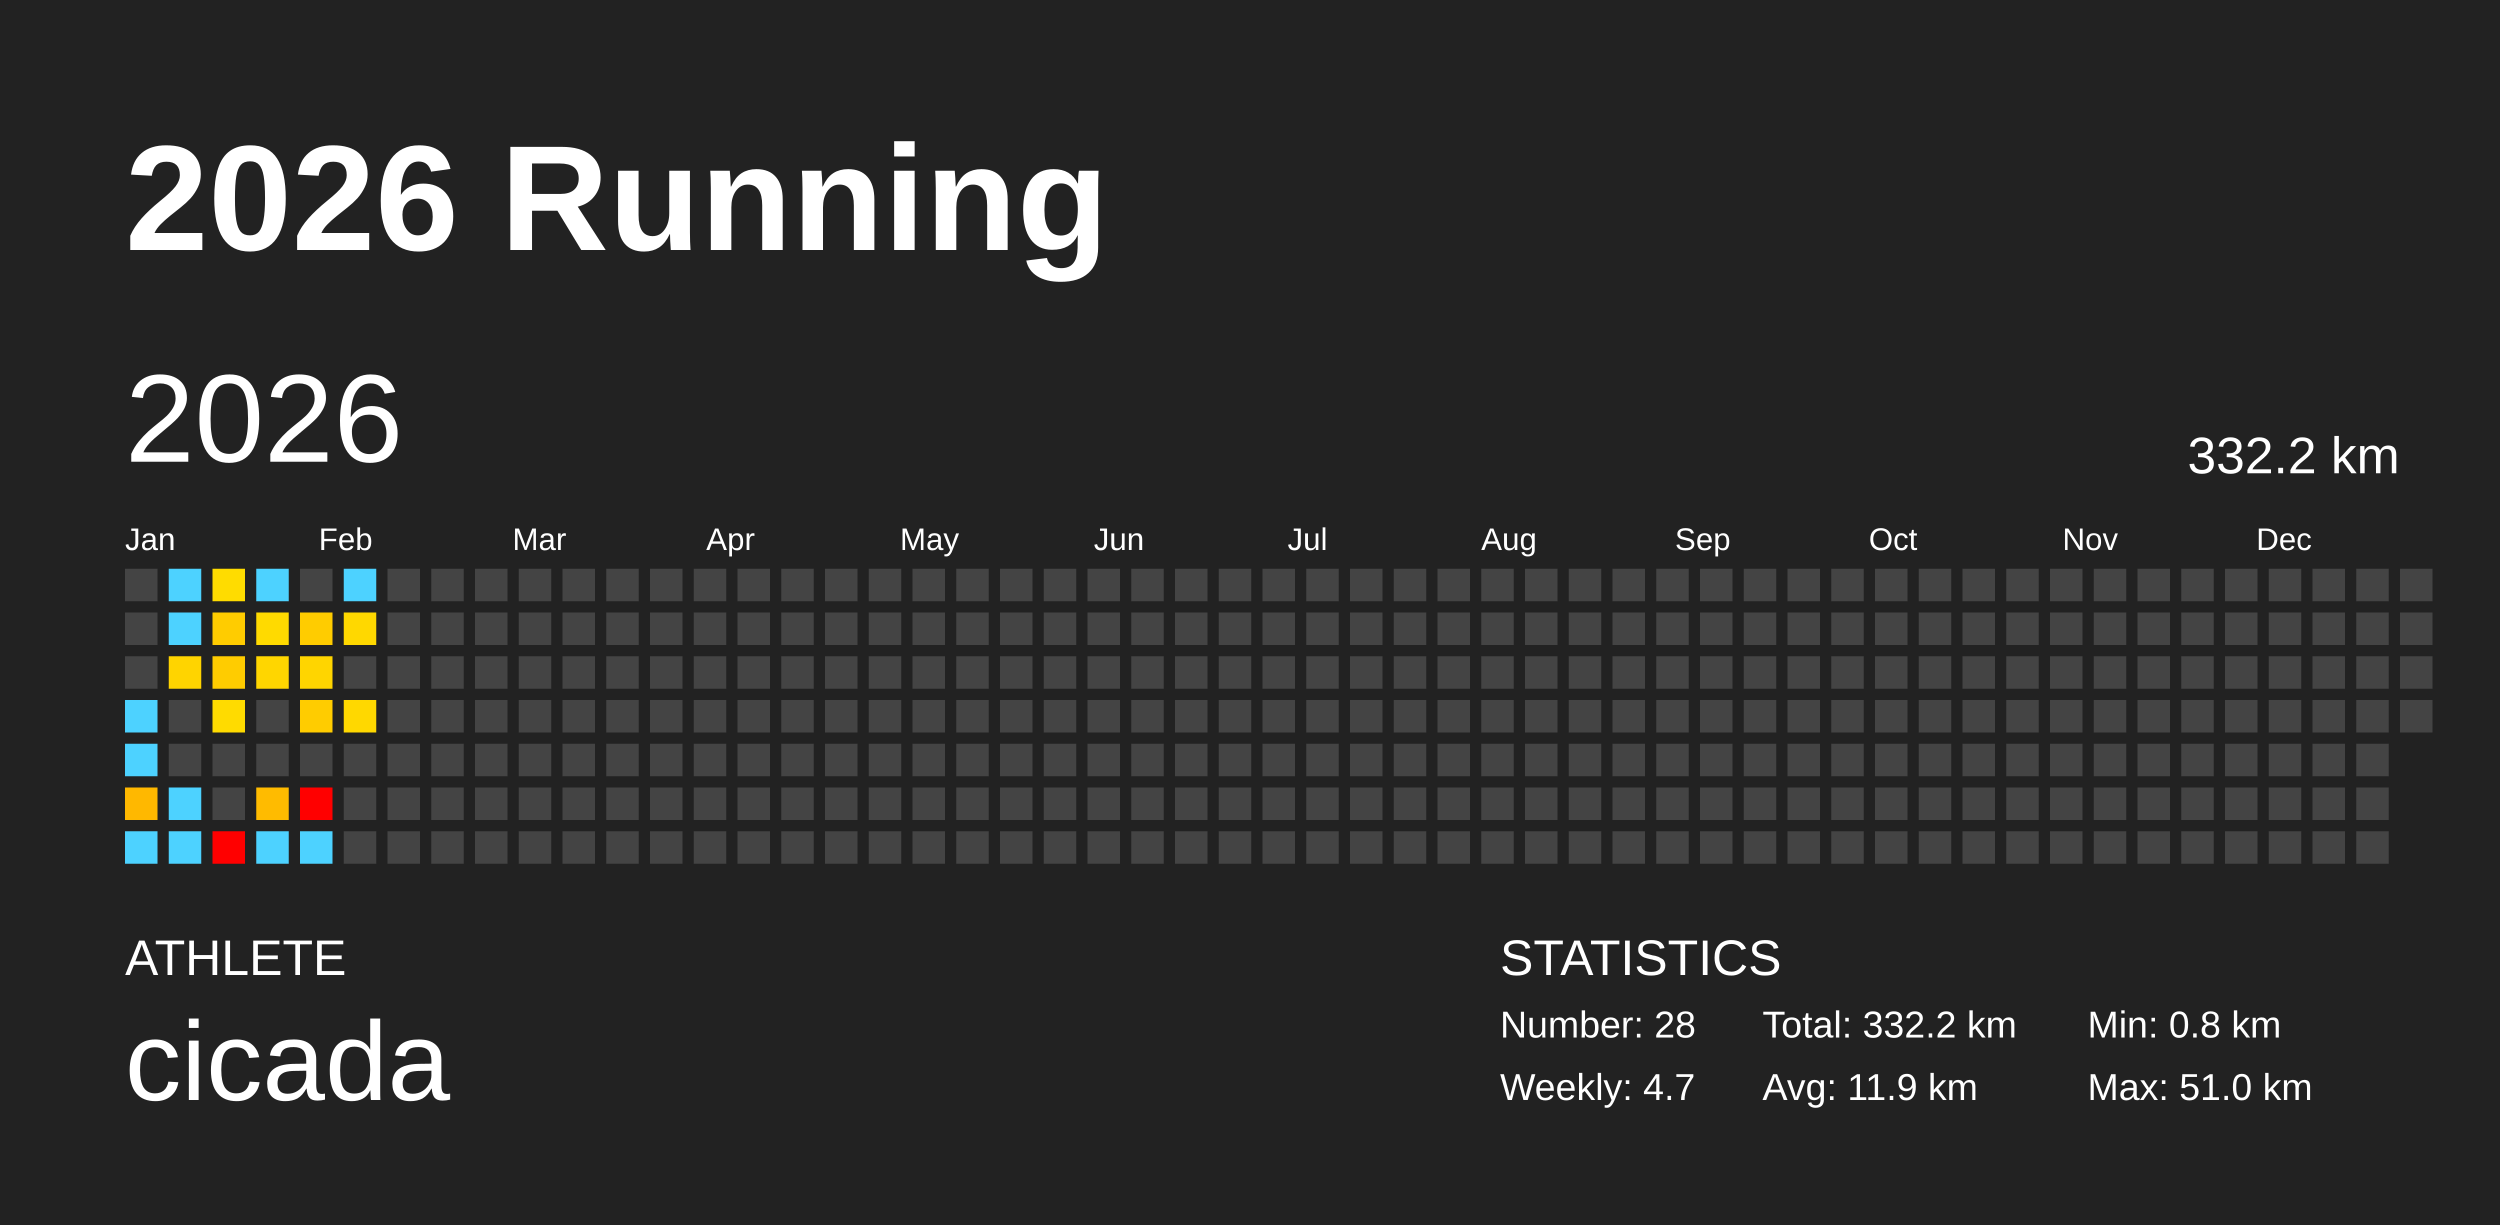
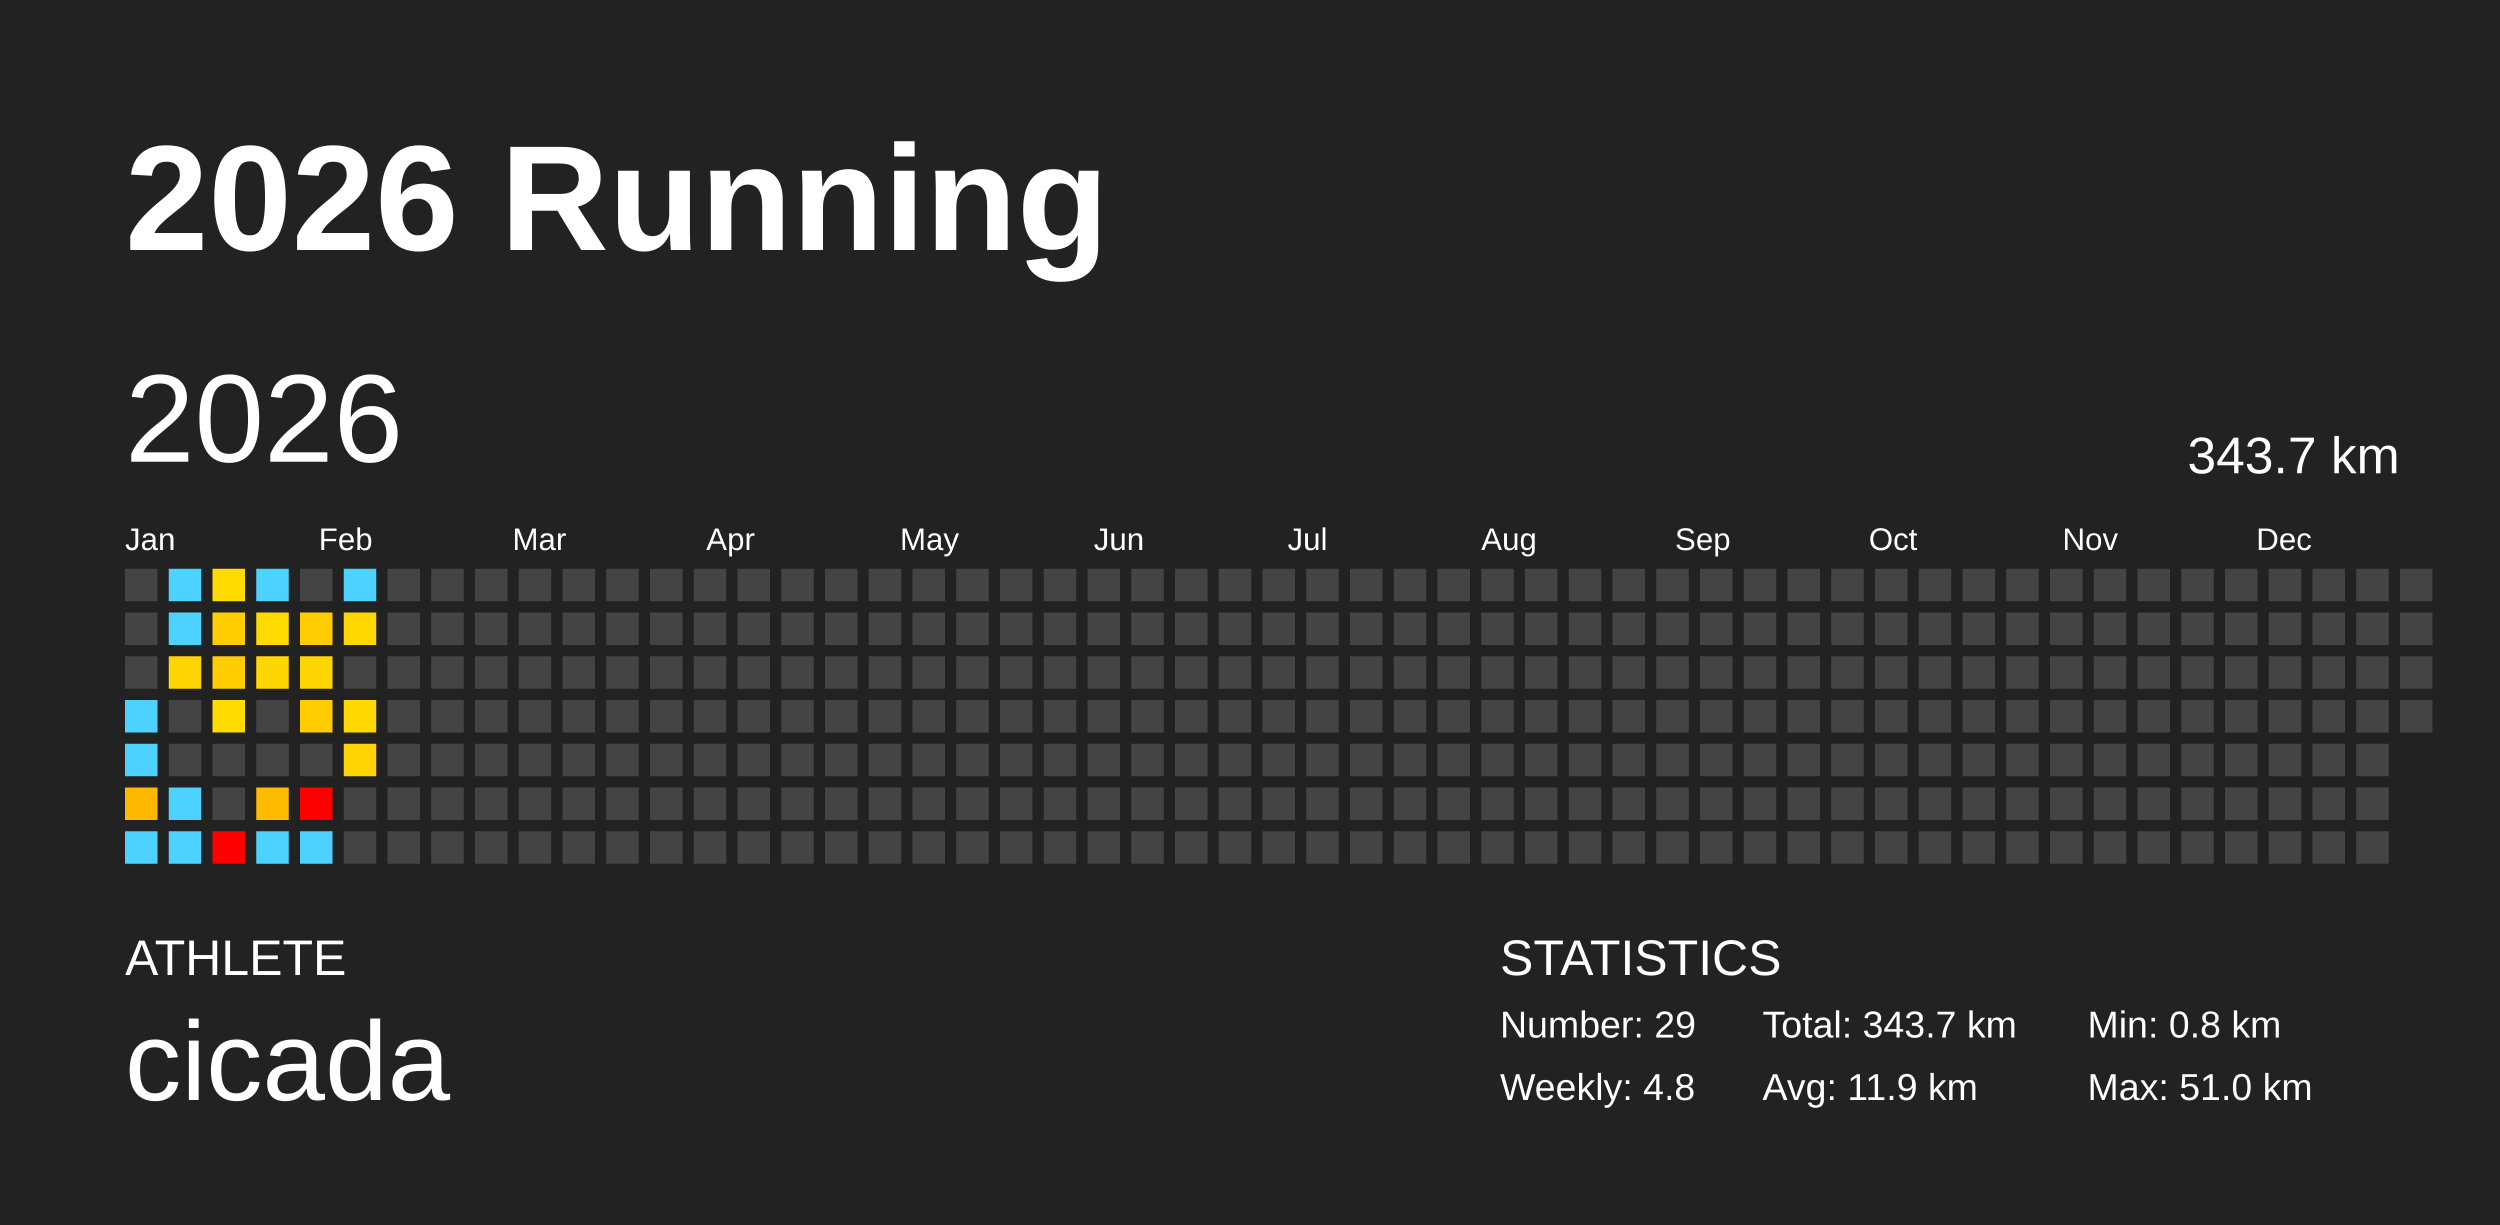
<svg xmlns="http://www.w3.org/2000/svg" baseProfile="full" height="98mm" version="1.1" viewBox="0,0,200,98" width="200mm">
  <defs />
  <rect fill="#222222" height="98" width="200" x="0" y="0" />
  <text fill="#FFFFFF" style="font-size:12px; font-family:Arial; font-weight:bold;" x="10" y="20">2026 Running</text>
  <text fill="#FFFFFF" style="font-size:4px; font-family:Arial" x="10" y="78">ATHLETE</text>
  <text fill="#FFFFFF" style="font-size:9px; font-family:Arial" x="10" y="88">cicada</text>
  <text fill="#FFFFFF" style="font-size:4px; font-family:Arial" x="120" y="78">STATISTICS</text>
-   <text fill="#FFFFFF" style="font-size:3px; font-family:Arial" x="120" y="83">Number: 28</text>
-   <text fill="#FFFFFF" style="font-size:3px; font-family:Arial" x="120" y="88">Weekly: 4.7</text>
-   <text fill="#FFFFFF" style="font-size:3px; font-family:Arial" x="141" y="83">Total: 332.2 km</text>
+   <text fill="#FFFFFF" style="font-size:3px; font-family:Arial" x="120" y="83">Number: 29</text>
+   <text fill="#FFFFFF" style="font-size:3px; font-family:Arial" x="120" y="88">Weekly: 4.8</text>
+   <text fill="#FFFFFF" style="font-size:3px; font-family:Arial" x="141" y="83">Total: 343.7 km</text>
  <text fill="#FFFFFF" style="font-size:3px; font-family:Arial" x="141" y="88">Avg: 11.9 km</text>
  <text fill="#FFFFFF" style="font-size:3px; font-family:Arial" x="167" y="83">Min: 0.8 km</text>
  <text fill="#FFFFFF" style="font-size:3px; font-family:Arial" x="167" y="88">Max: 51.0 km</text>
  <text dominant-baseline="hanging" fill="#FFFFFF" style="font-size:10.0px; font-family:Arial;" x="10" y="30">2026</text>
-   <text dominant-baseline="hanging" fill="#FFFFFF" style="font-size:4.125px; font-family:Arial;" x="175" y="35">332.2 km</text>
+   <text dominant-baseline="hanging" fill="#FFFFFF" style="font-size:4.125px; font-family:Arial;" x="175" y="35">343.7 km</text>
  <text fill="#FFFFFF" style="font-size:2.5px; font-family:Arial" x="10.0" y="44">Jan</text>
  <text fill="#FFFFFF" style="font-size:2.5px; font-family:Arial" x="25.5" y="44">Feb</text>
  <text fill="#FFFFFF" style="font-size:2.5px; font-family:Arial" x="41.0" y="44">Mar</text>
  <text fill="#FFFFFF" style="font-size:2.5px; font-family:Arial" x="56.5" y="44">Apr</text>
  <text fill="#FFFFFF" style="font-size:2.5px; font-family:Arial" x="72.0" y="44">May</text>
  <text fill="#FFFFFF" style="font-size:2.5px; font-family:Arial" x="87.5" y="44">Jun</text>
  <text fill="#FFFFFF" style="font-size:2.5px; font-family:Arial" x="103.0" y="44">Jul</text>
  <text fill="#FFFFFF" style="font-size:2.5px; font-family:Arial" x="118.5" y="44">Aug</text>
  <text fill="#FFFFFF" style="font-size:2.5px; font-family:Arial" x="134.0" y="44">Sep</text>
  <text fill="#FFFFFF" style="font-size:2.5px; font-family:Arial" x="149.5" y="44">Oct</text>
  <text fill="#FFFFFF" style="font-size:2.5px; font-family:Arial" x="165.0" y="44">Nov</text>
  <text fill="#FFFFFF" style="font-size:2.5px; font-family:Arial" x="180.5" y="44">Dec</text>
  <rect fill="#444444" height="2.6" width="2.6" x="10.0" y="45.5" />
  <rect fill="#444444" height="2.6" width="2.6" x="10.0" y="49.0" />
  <rect fill="#444444" height="2.6" width="2.6" x="10.0" y="52.5" />
  <rect fill="#4dd2ff" height="2.6" width="2.6" x="10.0" y="56.0" />
  <rect fill="#4dd2ff" height="2.6" width="2.6" x="10.0" y="59.5" />
  <rect fill="#ffb800" height="2.6" width="2.6" x="10.0" y="63.0" />
  <rect fill="#4dd2ff" height="2.6" width="2.6" x="10.0" y="66.5" />
  <rect fill="#4dd2ff" height="2.6" width="2.6" x="13.5" y="45.5" />
  <rect fill="#4dd2ff" height="2.6" width="2.6" x="13.5" y="49.0" />
  <rect fill="#ffd400" height="2.6" width="2.6" x="13.5" y="52.5" />
  <rect fill="#444444" height="2.6" width="2.6" x="13.5" y="56.0" />
  <rect fill="#444444" height="2.6" width="2.6" x="13.5" y="59.5" />
  <rect fill="#4dd2ff" height="2.6" width="2.6" x="13.5" y="63.0" />
  <rect fill="#4dd2ff" height="2.6" width="2.6" x="13.5" y="66.5" />
  <rect fill="#ffdc00" height="2.6" width="2.6" x="17.0" y="45.5" />
  <rect fill="#ffcc00" height="2.6" width="2.6" x="17.0" y="49.0" />
  <rect fill="#ffcc00" height="2.6" width="2.6" x="17.0" y="52.5" />
  <rect fill="#ffdb00" height="2.6" width="2.6" x="17.0" y="56.0" />
  <rect fill="#444444" height="2.6" width="2.6" x="17.0" y="59.5" />
  <rect fill="#444444" height="2.6" width="2.6" x="17.0" y="63.0" />
  <rect fill="red" height="2.6" width="2.6" x="17.0" y="66.5" />
  <rect fill="#4dd2ff" height="2.6" width="2.6" x="20.5" y="45.5" />
  <rect fill="#ffda00" height="2.6" width="2.6" x="20.5" y="49.0" />
  <rect fill="#ffd600" height="2.6" width="2.6" x="20.5" y="52.5" />
  <rect fill="#444444" height="2.6" width="2.6" x="20.5" y="56.0" />
  <rect fill="#444444" height="2.6" width="2.6" x="20.5" y="59.5" />
  <rect fill="#ffbb00" height="2.6" width="2.6" x="20.5" y="63.0" />
  <rect fill="#4dd2ff" height="2.6" width="2.6" x="20.5" y="66.5" />
  <rect fill="#444444" height="2.6" width="2.6" x="24.0" y="45.5" />
  <rect fill="#ffcc00" height="2.6" width="2.6" x="24.0" y="49.0" />
  <rect fill="#ffd500" height="2.6" width="2.6" x="24.0" y="52.5" />
  <rect fill="#ffcc00" height="2.6" width="2.6" x="24.0" y="56.0" />
  <rect fill="#444444" height="2.6" width="2.6" x="24.0" y="59.5" />
  <rect fill="red" height="2.6" width="2.6" x="24.0" y="63.0" />
  <rect fill="#4dd2ff" height="2.6" width="2.6" x="24.0" y="66.5" />
  <rect fill="#4dd2ff" height="2.6" width="2.6" x="27.5" y="45.5" />
  <rect fill="#ffd800" height="2.6" width="2.6" x="27.5" y="49.0" />
  <rect fill="#444444" height="2.6" width="2.6" x="27.5" y="52.5" />
  <rect fill="#ffd800" height="2.6" width="2.6" x="27.5" y="56.0" />
-   <rect fill="#444444" height="2.6" width="2.6" x="27.5" y="59.5" />
+   <rect fill="#ffd400" height="2.6" width="2.6" x="27.5" y="59.5" />
  <rect fill="#444444" height="2.6" width="2.6" x="27.5" y="63.0" />
  <rect fill="#444444" height="2.6" width="2.6" x="27.5" y="66.5" />
  <rect fill="#444444" height="2.6" width="2.6" x="31.0" y="45.5" />
  <rect fill="#444444" height="2.6" width="2.6" x="31.0" y="49.0" />
  <rect fill="#444444" height="2.6" width="2.6" x="31.0" y="52.5" />
  <rect fill="#444444" height="2.6" width="2.6" x="31.0" y="56.0" />
  <rect fill="#444444" height="2.6" width="2.6" x="31.0" y="59.5" />
  <rect fill="#444444" height="2.6" width="2.6" x="31.0" y="63.0" />
  <rect fill="#444444" height="2.6" width="2.6" x="31.0" y="66.5" />
  <rect fill="#444444" height="2.6" width="2.6" x="34.5" y="45.5" />
  <rect fill="#444444" height="2.6" width="2.6" x="34.5" y="49.0" />
  <rect fill="#444444" height="2.6" width="2.6" x="34.5" y="52.5" />
  <rect fill="#444444" height="2.6" width="2.6" x="34.5" y="56.0" />
  <rect fill="#444444" height="2.6" width="2.6" x="34.5" y="59.5" />
  <rect fill="#444444" height="2.6" width="2.6" x="34.5" y="63.0" />
  <rect fill="#444444" height="2.6" width="2.6" x="34.5" y="66.5" />
  <rect fill="#444444" height="2.6" width="2.6" x="38.0" y="45.5" />
  <rect fill="#444444" height="2.6" width="2.6" x="38.0" y="49.0" />
  <rect fill="#444444" height="2.6" width="2.6" x="38.0" y="52.5" />
  <rect fill="#444444" height="2.6" width="2.6" x="38.0" y="56.0" />
  <rect fill="#444444" height="2.6" width="2.6" x="38.0" y="59.5" />
  <rect fill="#444444" height="2.6" width="2.6" x="38.0" y="63.0" />
  <rect fill="#444444" height="2.6" width="2.6" x="38.0" y="66.5" />
  <rect fill="#444444" height="2.6" width="2.6" x="41.5" y="45.5" />
  <rect fill="#444444" height="2.6" width="2.6" x="41.5" y="49.0" />
  <rect fill="#444444" height="2.6" width="2.6" x="41.5" y="52.5" />
  <rect fill="#444444" height="2.6" width="2.6" x="41.5" y="56.0" />
  <rect fill="#444444" height="2.6" width="2.6" x="41.5" y="59.5" />
  <rect fill="#444444" height="2.6" width="2.6" x="41.5" y="63.0" />
  <rect fill="#444444" height="2.6" width="2.6" x="41.5" y="66.5" />
  <rect fill="#444444" height="2.6" width="2.6" x="45.0" y="45.5" />
  <rect fill="#444444" height="2.6" width="2.6" x="45.0" y="49.0" />
  <rect fill="#444444" height="2.6" width="2.6" x="45.0" y="52.5" />
  <rect fill="#444444" height="2.6" width="2.6" x="45.0" y="56.0" />
  <rect fill="#444444" height="2.6" width="2.6" x="45.0" y="59.5" />
  <rect fill="#444444" height="2.6" width="2.6" x="45.0" y="63.0" />
  <rect fill="#444444" height="2.6" width="2.6" x="45.0" y="66.5" />
  <rect fill="#444444" height="2.6" width="2.6" x="48.5" y="45.5" />
  <rect fill="#444444" height="2.6" width="2.6" x="48.5" y="49.0" />
  <rect fill="#444444" height="2.6" width="2.6" x="48.5" y="52.5" />
  <rect fill="#444444" height="2.6" width="2.6" x="48.5" y="56.0" />
  <rect fill="#444444" height="2.6" width="2.6" x="48.5" y="59.5" />
  <rect fill="#444444" height="2.6" width="2.6" x="48.5" y="63.0" />
  <rect fill="#444444" height="2.6" width="2.6" x="48.5" y="66.5" />
  <rect fill="#444444" height="2.6" width="2.6" x="52.0" y="45.5" />
  <rect fill="#444444" height="2.6" width="2.6" x="52.0" y="49.0" />
  <rect fill="#444444" height="2.6" width="2.6" x="52.0" y="52.5" />
  <rect fill="#444444" height="2.6" width="2.6" x="52.0" y="56.0" />
  <rect fill="#444444" height="2.6" width="2.6" x="52.0" y="59.5" />
  <rect fill="#444444" height="2.6" width="2.6" x="52.0" y="63.0" />
  <rect fill="#444444" height="2.6" width="2.6" x="52.0" y="66.5" />
  <rect fill="#444444" height="2.6" width="2.6" x="55.5" y="45.5" />
  <rect fill="#444444" height="2.6" width="2.6" x="55.5" y="49.0" />
  <rect fill="#444444" height="2.6" width="2.6" x="55.5" y="52.5" />
  <rect fill="#444444" height="2.6" width="2.6" x="55.5" y="56.0" />
  <rect fill="#444444" height="2.6" width="2.6" x="55.5" y="59.5" />
  <rect fill="#444444" height="2.6" width="2.6" x="55.5" y="63.0" />
  <rect fill="#444444" height="2.6" width="2.6" x="55.5" y="66.5" />
  <rect fill="#444444" height="2.6" width="2.6" x="59.0" y="45.5" />
  <rect fill="#444444" height="2.6" width="2.6" x="59.0" y="49.0" />
  <rect fill="#444444" height="2.6" width="2.6" x="59.0" y="52.5" />
  <rect fill="#444444" height="2.6" width="2.6" x="59.0" y="56.0" />
  <rect fill="#444444" height="2.6" width="2.6" x="59.0" y="59.5" />
  <rect fill="#444444" height="2.6" width="2.6" x="59.0" y="63.0" />
  <rect fill="#444444" height="2.6" width="2.6" x="59.0" y="66.5" />
  <rect fill="#444444" height="2.6" width="2.6" x="62.5" y="45.5" />
  <rect fill="#444444" height="2.6" width="2.6" x="62.5" y="49.0" />
  <rect fill="#444444" height="2.6" width="2.6" x="62.5" y="52.5" />
  <rect fill="#444444" height="2.6" width="2.6" x="62.5" y="56.0" />
  <rect fill="#444444" height="2.6" width="2.6" x="62.5" y="59.5" />
  <rect fill="#444444" height="2.6" width="2.6" x="62.5" y="63.0" />
  <rect fill="#444444" height="2.6" width="2.6" x="62.5" y="66.5" />
  <rect fill="#444444" height="2.6" width="2.6" x="66.0" y="45.5" />
  <rect fill="#444444" height="2.6" width="2.6" x="66.0" y="49.0" />
  <rect fill="#444444" height="2.6" width="2.6" x="66.0" y="52.5" />
  <rect fill="#444444" height="2.6" width="2.6" x="66.0" y="56.0" />
  <rect fill="#444444" height="2.6" width="2.6" x="66.0" y="59.5" />
  <rect fill="#444444" height="2.6" width="2.6" x="66.0" y="63.0" />
  <rect fill="#444444" height="2.6" width="2.6" x="66.0" y="66.5" />
  <rect fill="#444444" height="2.6" width="2.6" x="69.5" y="45.5" />
  <rect fill="#444444" height="2.6" width="2.6" x="69.5" y="49.0" />
  <rect fill="#444444" height="2.6" width="2.6" x="69.5" y="52.5" />
  <rect fill="#444444" height="2.6" width="2.6" x="69.5" y="56.0" />
  <rect fill="#444444" height="2.6" width="2.6" x="69.5" y="59.5" />
  <rect fill="#444444" height="2.6" width="2.6" x="69.5" y="63.0" />
  <rect fill="#444444" height="2.6" width="2.6" x="69.5" y="66.5" />
  <rect fill="#444444" height="2.6" width="2.6" x="73.0" y="45.5" />
  <rect fill="#444444" height="2.6" width="2.6" x="73.0" y="49.0" />
  <rect fill="#444444" height="2.6" width="2.6" x="73.0" y="52.5" />
  <rect fill="#444444" height="2.6" width="2.6" x="73.0" y="56.0" />
  <rect fill="#444444" height="2.6" width="2.6" x="73.0" y="59.5" />
  <rect fill="#444444" height="2.6" width="2.6" x="73.0" y="63.0" />
  <rect fill="#444444" height="2.6" width="2.6" x="73.0" y="66.5" />
  <rect fill="#444444" height="2.6" width="2.6" x="76.5" y="45.5" />
  <rect fill="#444444" height="2.6" width="2.6" x="76.5" y="49.0" />
  <rect fill="#444444" height="2.6" width="2.6" x="76.5" y="52.5" />
  <rect fill="#444444" height="2.6" width="2.6" x="76.5" y="56.0" />
  <rect fill="#444444" height="2.6" width="2.6" x="76.5" y="59.5" />
  <rect fill="#444444" height="2.6" width="2.6" x="76.5" y="63.0" />
  <rect fill="#444444" height="2.6" width="2.6" x="76.5" y="66.5" />
  <rect fill="#444444" height="2.6" width="2.6" x="80.0" y="45.5" />
  <rect fill="#444444" height="2.6" width="2.6" x="80.0" y="49.0" />
  <rect fill="#444444" height="2.6" width="2.6" x="80.0" y="52.5" />
  <rect fill="#444444" height="2.6" width="2.6" x="80.0" y="56.0" />
  <rect fill="#444444" height="2.6" width="2.6" x="80.0" y="59.5" />
  <rect fill="#444444" height="2.6" width="2.6" x="80.0" y="63.0" />
  <rect fill="#444444" height="2.6" width="2.6" x="80.0" y="66.5" />
  <rect fill="#444444" height="2.6" width="2.6" x="83.5" y="45.5" />
  <rect fill="#444444" height="2.6" width="2.6" x="83.5" y="49.0" />
  <rect fill="#444444" height="2.6" width="2.6" x="83.5" y="52.5" />
  <rect fill="#444444" height="2.6" width="2.6" x="83.5" y="56.0" />
  <rect fill="#444444" height="2.6" width="2.6" x="83.5" y="59.5" />
  <rect fill="#444444" height="2.6" width="2.6" x="83.5" y="63.0" />
  <rect fill="#444444" height="2.6" width="2.6" x="83.5" y="66.5" />
  <rect fill="#444444" height="2.6" width="2.6" x="87.0" y="45.5" />
  <rect fill="#444444" height="2.6" width="2.6" x="87.0" y="49.0" />
  <rect fill="#444444" height="2.6" width="2.6" x="87.0" y="52.5" />
  <rect fill="#444444" height="2.6" width="2.6" x="87.0" y="56.0" />
  <rect fill="#444444" height="2.6" width="2.6" x="87.0" y="59.5" />
  <rect fill="#444444" height="2.6" width="2.6" x="87.0" y="63.0" />
  <rect fill="#444444" height="2.6" width="2.6" x="87.0" y="66.5" />
  <rect fill="#444444" height="2.6" width="2.6" x="90.5" y="45.5" />
  <rect fill="#444444" height="2.6" width="2.6" x="90.5" y="49.0" />
  <rect fill="#444444" height="2.6" width="2.6" x="90.5" y="52.5" />
  <rect fill="#444444" height="2.6" width="2.6" x="90.5" y="56.0" />
  <rect fill="#444444" height="2.6" width="2.6" x="90.5" y="59.5" />
  <rect fill="#444444" height="2.6" width="2.6" x="90.5" y="63.0" />
  <rect fill="#444444" height="2.6" width="2.6" x="90.5" y="66.5" />
  <rect fill="#444444" height="2.6" width="2.6" x="94.0" y="45.5" />
  <rect fill="#444444" height="2.6" width="2.6" x="94.0" y="49.0" />
  <rect fill="#444444" height="2.6" width="2.6" x="94.0" y="52.5" />
  <rect fill="#444444" height="2.6" width="2.6" x="94.0" y="56.0" />
  <rect fill="#444444" height="2.6" width="2.6" x="94.0" y="59.5" />
  <rect fill="#444444" height="2.6" width="2.6" x="94.0" y="63.0" />
  <rect fill="#444444" height="2.6" width="2.6" x="94.0" y="66.5" />
  <rect fill="#444444" height="2.6" width="2.6" x="97.5" y="45.5" />
  <rect fill="#444444" height="2.6" width="2.6" x="97.5" y="49.0" />
  <rect fill="#444444" height="2.6" width="2.6" x="97.5" y="52.5" />
  <rect fill="#444444" height="2.6" width="2.6" x="97.5" y="56.0" />
  <rect fill="#444444" height="2.6" width="2.6" x="97.5" y="59.5" />
  <rect fill="#444444" height="2.6" width="2.6" x="97.5" y="63.0" />
  <rect fill="#444444" height="2.6" width="2.6" x="97.5" y="66.5" />
  <rect fill="#444444" height="2.6" width="2.6" x="101.0" y="45.5" />
  <rect fill="#444444" height="2.6" width="2.6" x="101.0" y="49.0" />
  <rect fill="#444444" height="2.6" width="2.6" x="101.0" y="52.5" />
  <rect fill="#444444" height="2.6" width="2.6" x="101.0" y="56.0" />
  <rect fill="#444444" height="2.6" width="2.6" x="101.0" y="59.5" />
  <rect fill="#444444" height="2.6" width="2.6" x="101.0" y="63.0" />
  <rect fill="#444444" height="2.6" width="2.6" x="101.0" y="66.5" />
  <rect fill="#444444" height="2.6" width="2.6" x="104.5" y="45.5" />
  <rect fill="#444444" height="2.6" width="2.6" x="104.5" y="49.0" />
  <rect fill="#444444" height="2.6" width="2.6" x="104.5" y="52.5" />
  <rect fill="#444444" height="2.6" width="2.6" x="104.5" y="56.0" />
  <rect fill="#444444" height="2.6" width="2.6" x="104.5" y="59.5" />
  <rect fill="#444444" height="2.6" width="2.6" x="104.5" y="63.0" />
  <rect fill="#444444" height="2.6" width="2.6" x="104.5" y="66.5" />
  <rect fill="#444444" height="2.6" width="2.6" x="108.0" y="45.5" />
  <rect fill="#444444" height="2.6" width="2.6" x="108.0" y="49.0" />
  <rect fill="#444444" height="2.6" width="2.6" x="108.0" y="52.5" />
  <rect fill="#444444" height="2.6" width="2.6" x="108.0" y="56.0" />
  <rect fill="#444444" height="2.6" width="2.6" x="108.0" y="59.5" />
  <rect fill="#444444" height="2.6" width="2.6" x="108.0" y="63.0" />
  <rect fill="#444444" height="2.6" width="2.6" x="108.0" y="66.5" />
  <rect fill="#444444" height="2.6" width="2.6" x="111.5" y="45.5" />
  <rect fill="#444444" height="2.6" width="2.6" x="111.5" y="49.0" />
  <rect fill="#444444" height="2.6" width="2.6" x="111.5" y="52.5" />
  <rect fill="#444444" height="2.6" width="2.6" x="111.5" y="56.0" />
  <rect fill="#444444" height="2.6" width="2.6" x="111.5" y="59.5" />
  <rect fill="#444444" height="2.6" width="2.6" x="111.5" y="63.0" />
  <rect fill="#444444" height="2.6" width="2.6" x="111.5" y="66.5" />
  <rect fill="#444444" height="2.6" width="2.6" x="115.0" y="45.5" />
  <rect fill="#444444" height="2.6" width="2.6" x="115.0" y="49.0" />
  <rect fill="#444444" height="2.6" width="2.6" x="115.0" y="52.5" />
  <rect fill="#444444" height="2.6" width="2.6" x="115.0" y="56.0" />
  <rect fill="#444444" height="2.6" width="2.6" x="115.0" y="59.5" />
  <rect fill="#444444" height="2.6" width="2.6" x="115.0" y="63.0" />
  <rect fill="#444444" height="2.6" width="2.6" x="115.0" y="66.5" />
  <rect fill="#444444" height="2.6" width="2.6" x="118.5" y="45.5" />
  <rect fill="#444444" height="2.6" width="2.6" x="118.5" y="49.0" />
  <rect fill="#444444" height="2.6" width="2.6" x="118.5" y="52.5" />
  <rect fill="#444444" height="2.6" width="2.6" x="118.5" y="56.0" />
  <rect fill="#444444" height="2.6" width="2.6" x="118.5" y="59.5" />
  <rect fill="#444444" height="2.6" width="2.6" x="118.5" y="63.0" />
  <rect fill="#444444" height="2.6" width="2.6" x="118.5" y="66.5" />
  <rect fill="#444444" height="2.6" width="2.6" x="122.0" y="45.5" />
  <rect fill="#444444" height="2.6" width="2.6" x="122.0" y="49.0" />
  <rect fill="#444444" height="2.6" width="2.6" x="122.0" y="52.5" />
  <rect fill="#444444" height="2.6" width="2.6" x="122.0" y="56.0" />
  <rect fill="#444444" height="2.6" width="2.6" x="122.0" y="59.5" />
  <rect fill="#444444" height="2.6" width="2.6" x="122.0" y="63.0" />
  <rect fill="#444444" height="2.6" width="2.6" x="122.0" y="66.5" />
  <rect fill="#444444" height="2.6" width="2.6" x="125.5" y="45.5" />
  <rect fill="#444444" height="2.6" width="2.6" x="125.5" y="49.0" />
  <rect fill="#444444" height="2.6" width="2.6" x="125.5" y="52.5" />
  <rect fill="#444444" height="2.6" width="2.6" x="125.5" y="56.0" />
  <rect fill="#444444" height="2.6" width="2.6" x="125.5" y="59.5" />
  <rect fill="#444444" height="2.6" width="2.6" x="125.5" y="63.0" />
  <rect fill="#444444" height="2.6" width="2.6" x="125.5" y="66.5" />
  <rect fill="#444444" height="2.6" width="2.6" x="129.0" y="45.5" />
  <rect fill="#444444" height="2.6" width="2.6" x="129.0" y="49.0" />
  <rect fill="#444444" height="2.6" width="2.6" x="129.0" y="52.5" />
  <rect fill="#444444" height="2.6" width="2.6" x="129.0" y="56.0" />
  <rect fill="#444444" height="2.6" width="2.6" x="129.0" y="59.5" />
  <rect fill="#444444" height="2.6" width="2.6" x="129.0" y="63.0" />
  <rect fill="#444444" height="2.6" width="2.6" x="129.0" y="66.5" />
  <rect fill="#444444" height="2.6" width="2.6" x="132.5" y="45.5" />
  <rect fill="#444444" height="2.6" width="2.6" x="132.5" y="49.0" />
  <rect fill="#444444" height="2.6" width="2.6" x="132.5" y="52.5" />
  <rect fill="#444444" height="2.6" width="2.6" x="132.5" y="56.0" />
  <rect fill="#444444" height="2.6" width="2.6" x="132.5" y="59.5" />
  <rect fill="#444444" height="2.6" width="2.6" x="132.5" y="63.0" />
  <rect fill="#444444" height="2.6" width="2.6" x="132.5" y="66.5" />
  <rect fill="#444444" height="2.6" width="2.6" x="136.0" y="45.5" />
  <rect fill="#444444" height="2.6" width="2.6" x="136.0" y="49.0" />
  <rect fill="#444444" height="2.6" width="2.6" x="136.0" y="52.5" />
  <rect fill="#444444" height="2.6" width="2.6" x="136.0" y="56.0" />
  <rect fill="#444444" height="2.6" width="2.6" x="136.0" y="59.5" />
  <rect fill="#444444" height="2.6" width="2.6" x="136.0" y="63.0" />
  <rect fill="#444444" height="2.6" width="2.6" x="136.0" y="66.5" />
  <rect fill="#444444" height="2.6" width="2.6" x="139.5" y="45.5" />
  <rect fill="#444444" height="2.6" width="2.6" x="139.5" y="49.0" />
  <rect fill="#444444" height="2.6" width="2.6" x="139.5" y="52.5" />
  <rect fill="#444444" height="2.6" width="2.6" x="139.5" y="56.0" />
  <rect fill="#444444" height="2.6" width="2.6" x="139.5" y="59.5" />
  <rect fill="#444444" height="2.6" width="2.6" x="139.5" y="63.0" />
  <rect fill="#444444" height="2.6" width="2.6" x="139.5" y="66.5" />
  <rect fill="#444444" height="2.6" width="2.6" x="143.0" y="45.5" />
  <rect fill="#444444" height="2.6" width="2.6" x="143.0" y="49.0" />
  <rect fill="#444444" height="2.6" width="2.6" x="143.0" y="52.5" />
  <rect fill="#444444" height="2.6" width="2.6" x="143.0" y="56.0" />
  <rect fill="#444444" height="2.6" width="2.6" x="143.0" y="59.5" />
  <rect fill="#444444" height="2.6" width="2.6" x="143.0" y="63.0" />
  <rect fill="#444444" height="2.6" width="2.6" x="143.0" y="66.5" />
  <rect fill="#444444" height="2.6" width="2.6" x="146.5" y="45.5" />
  <rect fill="#444444" height="2.6" width="2.6" x="146.5" y="49.0" />
  <rect fill="#444444" height="2.6" width="2.6" x="146.5" y="52.5" />
  <rect fill="#444444" height="2.6" width="2.6" x="146.5" y="56.0" />
  <rect fill="#444444" height="2.6" width="2.6" x="146.5" y="59.5" />
  <rect fill="#444444" height="2.6" width="2.6" x="146.5" y="63.0" />
  <rect fill="#444444" height="2.6" width="2.6" x="146.5" y="66.5" />
  <rect fill="#444444" height="2.6" width="2.6" x="150.0" y="45.5" />
  <rect fill="#444444" height="2.6" width="2.6" x="150.0" y="49.0" />
  <rect fill="#444444" height="2.6" width="2.6" x="150.0" y="52.5" />
  <rect fill="#444444" height="2.6" width="2.6" x="150.0" y="56.0" />
  <rect fill="#444444" height="2.6" width="2.6" x="150.0" y="59.5" />
  <rect fill="#444444" height="2.6" width="2.6" x="150.0" y="63.0" />
  <rect fill="#444444" height="2.6" width="2.6" x="150.0" y="66.5" />
  <rect fill="#444444" height="2.6" width="2.6" x="153.5" y="45.5" />
  <rect fill="#444444" height="2.6" width="2.6" x="153.5" y="49.0" />
  <rect fill="#444444" height="2.6" width="2.6" x="153.5" y="52.5" />
  <rect fill="#444444" height="2.6" width="2.6" x="153.5" y="56.0" />
  <rect fill="#444444" height="2.6" width="2.6" x="153.5" y="59.5" />
  <rect fill="#444444" height="2.6" width="2.6" x="153.5" y="63.0" />
  <rect fill="#444444" height="2.6" width="2.6" x="153.5" y="66.5" />
  <rect fill="#444444" height="2.6" width="2.6" x="157.0" y="45.5" />
  <rect fill="#444444" height="2.6" width="2.6" x="157.0" y="49.0" />
  <rect fill="#444444" height="2.6" width="2.6" x="157.0" y="52.5" />
  <rect fill="#444444" height="2.6" width="2.6" x="157.0" y="56.0" />
  <rect fill="#444444" height="2.6" width="2.6" x="157.0" y="59.5" />
  <rect fill="#444444" height="2.6" width="2.6" x="157.0" y="63.0" />
  <rect fill="#444444" height="2.6" width="2.6" x="157.0" y="66.5" />
  <rect fill="#444444" height="2.6" width="2.6" x="160.5" y="45.5" />
  <rect fill="#444444" height="2.6" width="2.6" x="160.5" y="49.0" />
  <rect fill="#444444" height="2.6" width="2.6" x="160.5" y="52.5" />
  <rect fill="#444444" height="2.6" width="2.6" x="160.5" y="56.0" />
  <rect fill="#444444" height="2.6" width="2.6" x="160.5" y="59.5" />
  <rect fill="#444444" height="2.6" width="2.6" x="160.5" y="63.0" />
  <rect fill="#444444" height="2.6" width="2.6" x="160.5" y="66.5" />
  <rect fill="#444444" height="2.6" width="2.6" x="164.0" y="45.5" />
  <rect fill="#444444" height="2.6" width="2.6" x="164.0" y="49.0" />
  <rect fill="#444444" height="2.6" width="2.6" x="164.0" y="52.5" />
  <rect fill="#444444" height="2.6" width="2.6" x="164.0" y="56.0" />
  <rect fill="#444444" height="2.6" width="2.6" x="164.0" y="59.5" />
  <rect fill="#444444" height="2.6" width="2.6" x="164.0" y="63.0" />
  <rect fill="#444444" height="2.6" width="2.6" x="164.0" y="66.5" />
  <rect fill="#444444" height="2.6" width="2.6" x="167.5" y="45.5" />
  <rect fill="#444444" height="2.6" width="2.6" x="167.5" y="49.0" />
  <rect fill="#444444" height="2.6" width="2.6" x="167.5" y="52.5" />
  <rect fill="#444444" height="2.6" width="2.6" x="167.5" y="56.0" />
  <rect fill="#444444" height="2.6" width="2.6" x="167.5" y="59.5" />
  <rect fill="#444444" height="2.6" width="2.6" x="167.5" y="63.0" />
  <rect fill="#444444" height="2.6" width="2.6" x="167.5" y="66.5" />
  <rect fill="#444444" height="2.6" width="2.6" x="171.0" y="45.5" />
  <rect fill="#444444" height="2.6" width="2.6" x="171.0" y="49.0" />
  <rect fill="#444444" height="2.6" width="2.6" x="171.0" y="52.5" />
  <rect fill="#444444" height="2.6" width="2.6" x="171.0" y="56.0" />
  <rect fill="#444444" height="2.6" width="2.6" x="171.0" y="59.5" />
  <rect fill="#444444" height="2.6" width="2.6" x="171.0" y="63.0" />
  <rect fill="#444444" height="2.6" width="2.6" x="171.0" y="66.5" />
  <rect fill="#444444" height="2.6" width="2.6" x="174.5" y="45.5" />
  <rect fill="#444444" height="2.6" width="2.6" x="174.5" y="49.0" />
  <rect fill="#444444" height="2.6" width="2.6" x="174.5" y="52.5" />
  <rect fill="#444444" height="2.6" width="2.6" x="174.5" y="56.0" />
  <rect fill="#444444" height="2.6" width="2.6" x="174.5" y="59.5" />
  <rect fill="#444444" height="2.6" width="2.6" x="174.5" y="63.0" />
  <rect fill="#444444" height="2.6" width="2.6" x="174.5" y="66.5" />
  <rect fill="#444444" height="2.6" width="2.6" x="178.0" y="45.5" />
  <rect fill="#444444" height="2.6" width="2.6" x="178.0" y="49.0" />
  <rect fill="#444444" height="2.6" width="2.6" x="178.0" y="52.5" />
  <rect fill="#444444" height="2.6" width="2.6" x="178.0" y="56.0" />
  <rect fill="#444444" height="2.6" width="2.6" x="178.0" y="59.5" />
  <rect fill="#444444" height="2.6" width="2.6" x="178.0" y="63.0" />
  <rect fill="#444444" height="2.6" width="2.6" x="178.0" y="66.5" />
  <rect fill="#444444" height="2.6" width="2.6" x="181.5" y="45.5" />
  <rect fill="#444444" height="2.6" width="2.6" x="181.5" y="49.0" />
  <rect fill="#444444" height="2.6" width="2.6" x="181.5" y="52.5" />
  <rect fill="#444444" height="2.6" width="2.6" x="181.5" y="56.0" />
  <rect fill="#444444" height="2.6" width="2.6" x="181.5" y="59.5" />
  <rect fill="#444444" height="2.6" width="2.6" x="181.5" y="63.0" />
  <rect fill="#444444" height="2.6" width="2.6" x="181.5" y="66.5" />
  <rect fill="#444444" height="2.6" width="2.6" x="185.0" y="45.5" />
  <rect fill="#444444" height="2.6" width="2.6" x="185.0" y="49.0" />
  <rect fill="#444444" height="2.6" width="2.6" x="185.0" y="52.5" />
  <rect fill="#444444" height="2.6" width="2.6" x="185.0" y="56.0" />
  <rect fill="#444444" height="2.6" width="2.6" x="185.0" y="59.5" />
  <rect fill="#444444" height="2.6" width="2.6" x="185.0" y="63.0" />
  <rect fill="#444444" height="2.6" width="2.6" x="185.0" y="66.5" />
  <rect fill="#444444" height="2.6" width="2.6" x="188.5" y="45.5" />
  <rect fill="#444444" height="2.6" width="2.6" x="188.5" y="49.0" />
  <rect fill="#444444" height="2.6" width="2.6" x="188.5" y="52.5" />
  <rect fill="#444444" height="2.6" width="2.6" x="188.5" y="56.0" />
  <rect fill="#444444" height="2.6" width="2.6" x="188.5" y="59.5" />
  <rect fill="#444444" height="2.6" width="2.6" x="188.5" y="63.0" />
  <rect fill="#444444" height="2.6" width="2.6" x="188.5" y="66.5" />
  <rect fill="#444444" height="2.6" width="2.6" x="192.0" y="45.5" />
  <rect fill="#444444" height="2.6" width="2.6" x="192.0" y="49.0" />
  <rect fill="#444444" height="2.6" width="2.6" x="192.0" y="52.5" />
  <rect fill="#444444" height="2.6" width="2.6" x="192.0" y="56.0" />
</svg>
